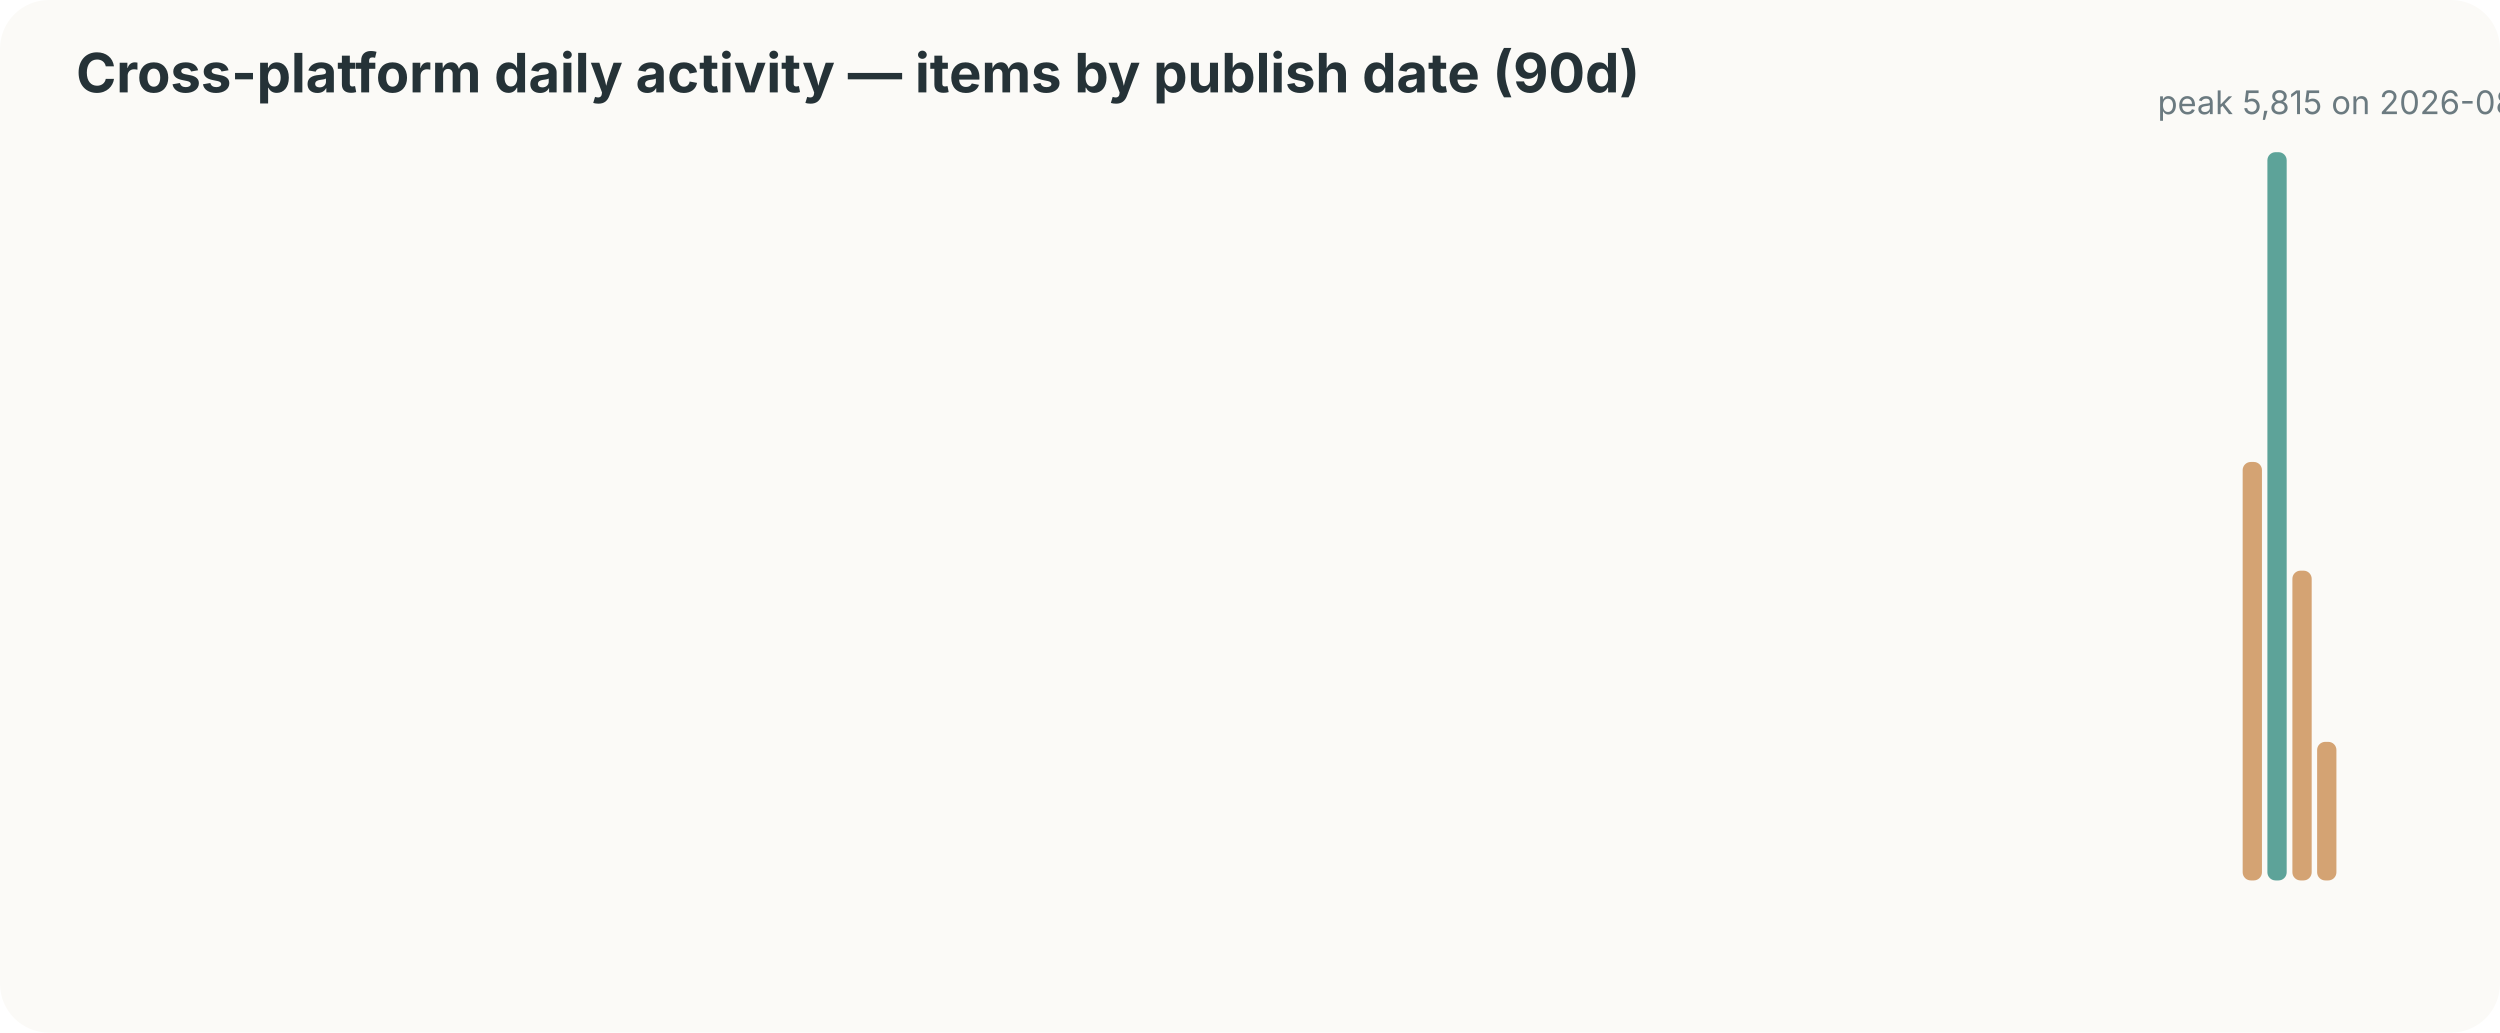
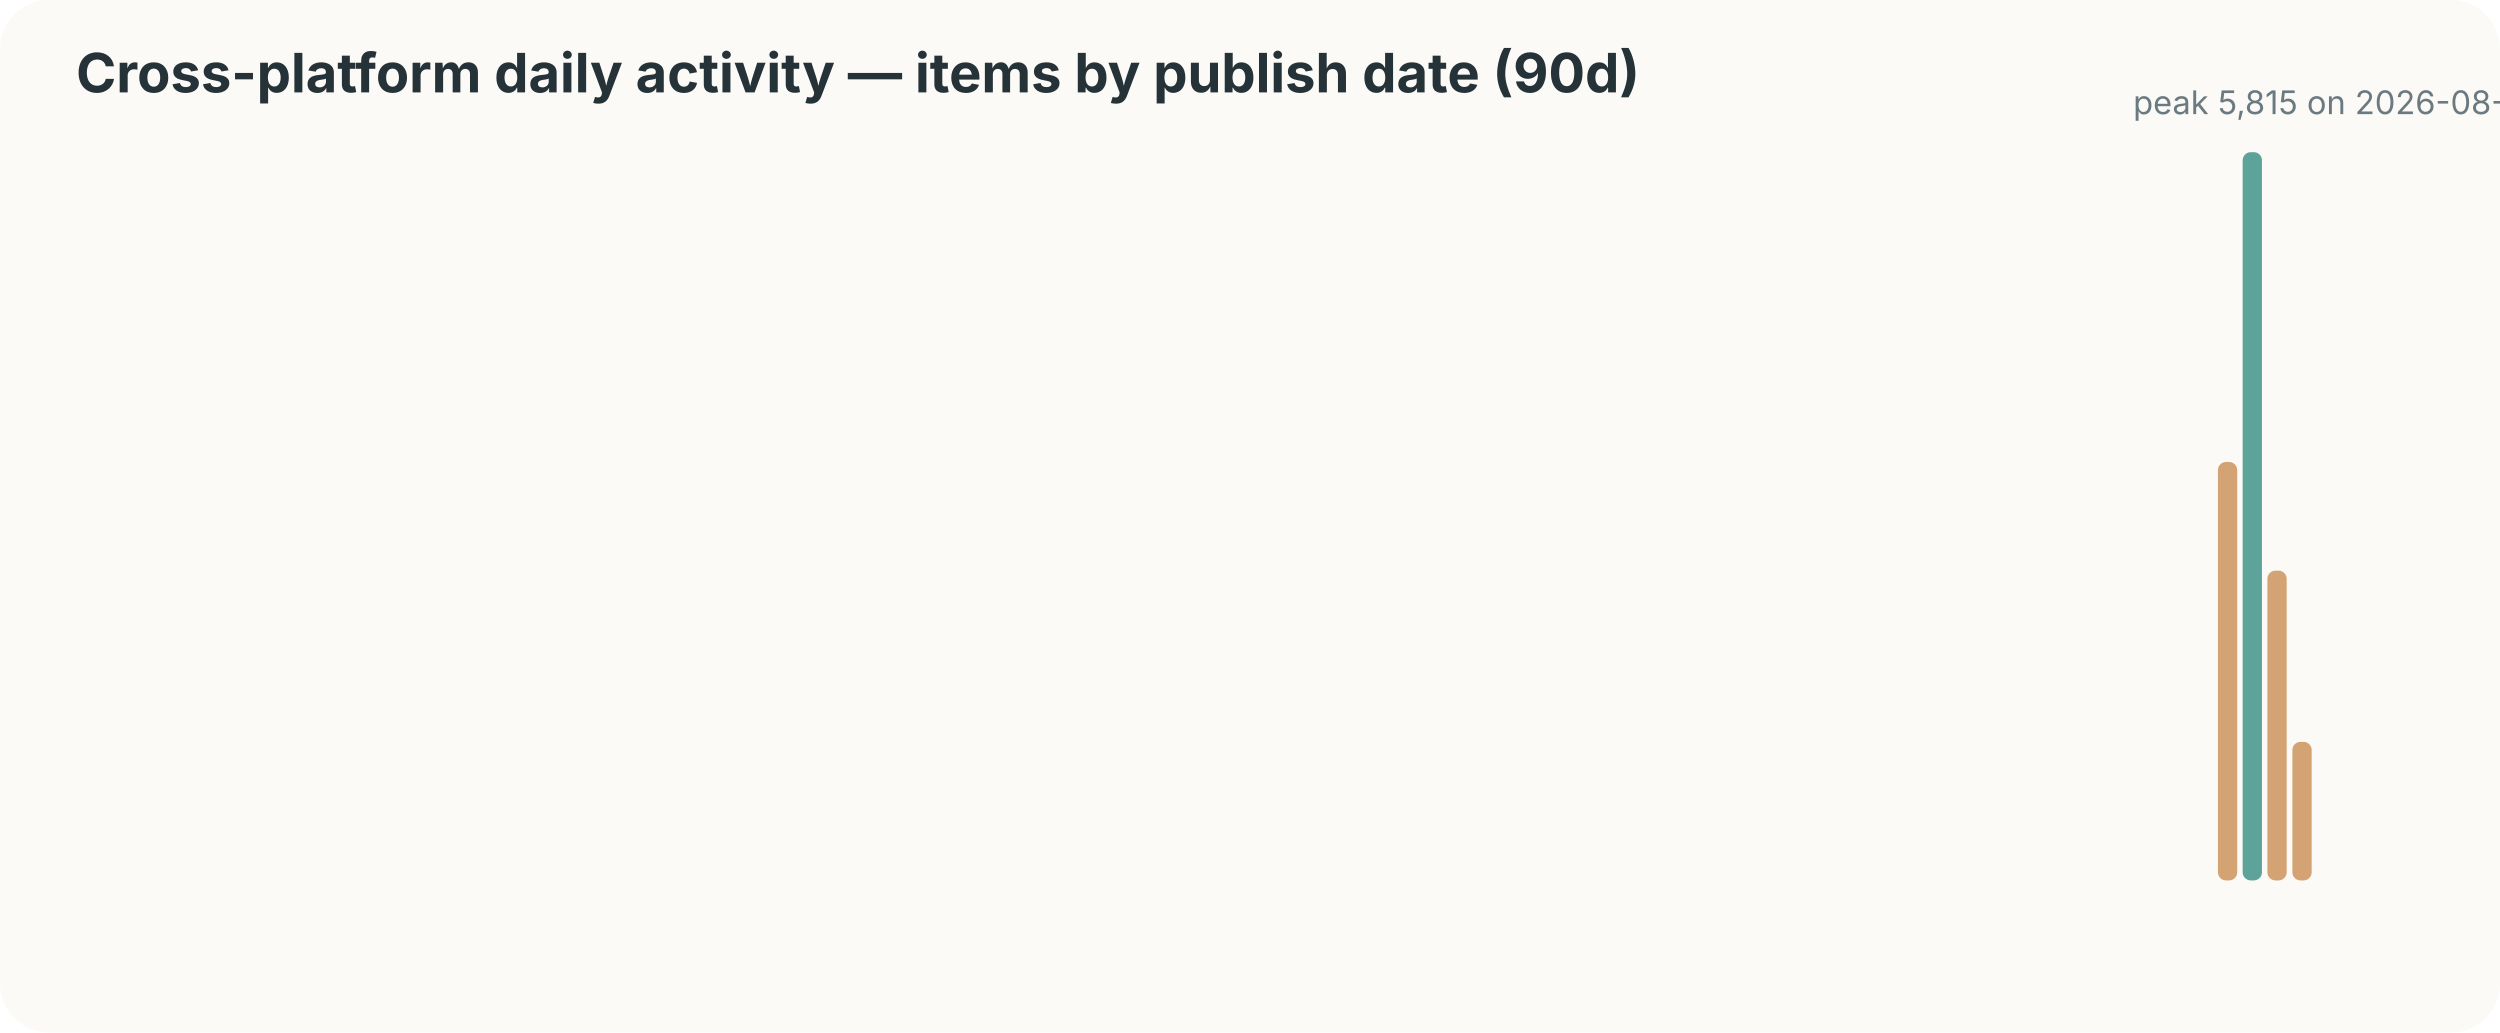
<svg xmlns="http://www.w3.org/2000/svg" width="920" height="380" viewBox="0 0 920 380">
  <style>text{font-family:-apple-system,BlinkMacSystemFont,"Segoe UI",sans-serif;fill:#253237} .muted{fill:#6b7a80;font-size:12px}</style>
  <rect width="100%" height="100%" rx="18" fill="#fbfaf7" />
  <text x="28" y="34" font-size="20" font-weight="700">Cross-platform daily activity — items by publish date (90d)</text>
  <rect x="60.0" y="324.0" width="7.1" height="0" rx="3" fill="#d4a373" />
  <rect x="69.1" y="324.0" width="7.1" height="0" rx="3" fill="#d4a373" />
  <rect x="78.2" y="324.0" width="7.1" height="0" rx="3" fill="#d4a373" />
  <rect x="87.3" y="324.0" width="7.1" height="0" rx="3" fill="#d4a373" />
  <rect x="96.4" y="324.0" width="7.1" height="0" rx="3" fill="#d4a373" />
  <rect x="105.6" y="324.0" width="7.1" height="0" rx="3" fill="#d4a373" />
  <rect x="114.7" y="324.0" width="7.1" height="0" rx="3" fill="#d4a373" />
  <rect x="123.8" y="324.0" width="7.1" height="0" rx="3" fill="#d4a373" />
  <rect x="132.9" y="324.0" width="7.1" height="0" rx="3" fill="#d4a373" />
  <rect x="142.0" y="324.0" width="7.1" height="0" rx="3" fill="#d4a373" />
  <rect x="151.1" y="324.0" width="7.1" height="0" rx="3" fill="#d4a373" />
  <rect x="160.2" y="324.0" width="7.1" height="0" rx="3" fill="#d4a373" />
  <rect x="169.3" y="324.0" width="7.1" height="0" rx="3" fill="#d4a373" />
  <rect x="178.4" y="324.0" width="7.1" height="0" rx="3" fill="#d4a373" />
  <rect x="187.6" y="324.0" width="7.1" height="0" rx="3" fill="#d4a373" />
  <rect x="196.7" y="324.0" width="7.1" height="0" rx="3" fill="#d4a373" />
  <rect x="205.8" y="324.0" width="7.1" height="0" rx="3" fill="#d4a373" />
  <rect x="214.9" y="324.0" width="7.1" height="0" rx="3" fill="#d4a373" />
  <rect x="224.0" y="324.0" width="7.1" height="0" rx="3" fill="#d4a373" />
  <rect x="233.1" y="324.0" width="7.1" height="0" rx="3" fill="#d4a373" />
  <rect x="242.2" y="324.0" width="7.1" height="0" rx="3" fill="#d4a373" />
  <rect x="251.3" y="324.0" width="7.1" height="0" rx="3" fill="#d4a373" />
  <rect x="260.4" y="324.0" width="7.1" height="0" rx="3" fill="#d4a373" />
  <rect x="269.6" y="324.0" width="7.1" height="0" rx="3" fill="#d4a373" />
  <rect x="278.7" y="324.0" width="7.1" height="0" rx="3" fill="#d4a373" />
  <rect x="287.8" y="324.0" width="7.1" height="0" rx="3" fill="#d4a373" />
  <rect x="296.9" y="324.0" width="7.1" height="0" rx="3" fill="#d4a373" />
  <rect x="306.0" y="324.0" width="7.1" height="0" rx="3" fill="#d4a373" />
  <rect x="315.1" y="324.0" width="7.1" height="0" rx="3" fill="#d4a373" />
  <rect x="324.2" y="324.0" width="7.1" height="0" rx="3" fill="#d4a373" />
  <rect x="333.3" y="324.0" width="7.1" height="0" rx="3" fill="#d4a373" />
  <rect x="342.4" y="324.0" width="7.1" height="0" rx="3" fill="#d4a373" />
  <rect x="351.6" y="324.0" width="7.1" height="0" rx="3" fill="#d4a373" />
  <rect x="360.7" y="324.0" width="7.1" height="0" rx="3" fill="#d4a373" />
  <rect x="369.8" y="324.0" width="7.1" height="0" rx="3" fill="#d4a373" />
  <rect x="378.9" y="324.0" width="7.1" height="0" rx="3" fill="#d4a373" />
  <rect x="388.0" y="324.0" width="7.1" height="0" rx="3" fill="#d4a373" />
  <rect x="397.1" y="324.0" width="7.1" height="0" rx="3" fill="#d4a373" />
  <rect x="406.2" y="324.0" width="7.1" height="0" rx="3" fill="#d4a373" />
  <rect x="415.3" y="324.0" width="7.1" height="0" rx="3" fill="#d4a373" />
  <rect x="424.4" y="324.0" width="7.1" height="0" rx="3" fill="#d4a373" />
  <rect x="433.6" y="324.0" width="7.1" height="0" rx="3" fill="#d4a373" />
  <rect x="442.7" y="324.0" width="7.1" height="0" rx="3" fill="#d4a373" />
  <rect x="451.8" y="324.0" width="7.1" height="0" rx="3" fill="#d4a373" />
  <rect x="460.9" y="324.0" width="7.1" height="0" rx="3" fill="#d4a373" />
  <rect x="470.0" y="324.0" width="7.1" height="0" rx="3" fill="#d4a373" />
  <rect x="479.1" y="324.0" width="7.1" height="0" rx="3" fill="#d4a373" />
  <rect x="488.2" y="324.0" width="7.1" height="0" rx="3" fill="#d4a373" />
  <rect x="497.3" y="324.0" width="7.1" height="0" rx="3" fill="#d4a373" />
  <rect x="506.4" y="324.0" width="7.1" height="0" rx="3" fill="#d4a373" />
  <rect x="515.6" y="324.0" width="7.1" height="0" rx="3" fill="#d4a373" />
  <rect x="524.7" y="324.0" width="7.1" height="0" rx="3" fill="#d4a373" />
  <rect x="533.8" y="324.0" width="7.1" height="0" rx="3" fill="#d4a373" />
  <rect x="542.9" y="324.0" width="7.1" height="0" rx="3" fill="#d4a373" />
  <rect x="552.0" y="324.0" width="7.1" height="0" rx="3" fill="#d4a373" />
  <rect x="561.1" y="324.0" width="7.1" height="0" rx="3" fill="#d4a373" />
  <rect x="570.2" y="324.0" width="7.1" height="0" rx="3" fill="#d4a373" />
  <rect x="579.3" y="324.0" width="7.1" height="0" rx="3" fill="#d4a373" />
  <rect x="588.4" y="324.0" width="7.1" height="0" rx="3" fill="#d4a373" />
  <rect x="597.6" y="324.0" width="7.1" height="0" rx="3" fill="#d4a373" />
  <rect x="606.7" y="324.0" width="7.1" height="0" rx="3" fill="#d4a373" />
  <rect x="615.8" y="324.0" width="7.1" height="0" rx="3" fill="#d4a373" />
  <rect x="624.9" y="324.0" width="7.1" height="0" rx="3" fill="#d4a373" />
  <rect x="634.0" y="324.0" width="7.1" height="0" rx="3" fill="#d4a373" />
  <rect x="643.1" y="324.0" width="7.1" height="0" rx="3" fill="#d4a373" />
  <rect x="652.2" y="324.0" width="7.1" height="0" rx="3" fill="#d4a373" />
  <rect x="661.3" y="324.0" width="7.1" height="0" rx="3" fill="#d4a373" />
  <rect x="670.4" y="324.0" width="7.1" height="0" rx="3" fill="#d4a373" />
  <rect x="679.6" y="324.0" width="7.1" height="0" rx="3" fill="#d4a373" />
  <rect x="688.7" y="324.0" width="7.1" height="0" rx="3" fill="#d4a373" />
  <rect x="697.8" y="324.0" width="7.1" height="0" rx="3" fill="#d4a373" />
  <rect x="706.9" y="324.0" width="7.1" height="0" rx="3" fill="#d4a373" />
  <rect x="716.0" y="324.0" width="7.1" height="0" rx="3" fill="#d4a373" />
  <rect x="725.1" y="324.0" width="7.1" height="0" rx="3" fill="#d4a373" />
  <rect x="734.2" y="324.0" width="7.1" height="0" rx="3" fill="#d4a373" />
  <rect x="743.3" y="324.0" width="7.1" height="0" rx="3" fill="#d4a373" />
  <rect x="752.4" y="324.0" width="7.1" height="0" rx="3" fill="#d4a373" />
  <rect x="761.6" y="324.0" width="7.1" height="0" rx="3" fill="#d4a373" />
  <rect x="770.7" y="324.0" width="7.1" height="0" rx="3" fill="#d4a373" />
  <rect x="779.8" y="324.0" width="7.1" height="0" rx="3" fill="#d4a373" />
  <rect x="788.9" y="324.0" width="7.1" height="0" rx="3" fill="#d4a373" />
  <rect x="798.0" y="324.0" width="7.1" height="0" rx="3" fill="#d4a373" />
  <rect x="807.1" y="324.0" width="7.1" height="0" rx="3" fill="#d4a373" />
-   <rect x="816.2" y="324.0" width="7.1" height="0" rx="3" fill="#d4a373" />
-   <rect x="825.3" y="170.0" width="7.1" height="154" rx="3" fill="#d4a373" />
-   <rect x="834.4" y="56.0" width="7.1" height="268" rx="3" fill="#5da399" />
-   <rect x="843.6" y="210.0" width="7.1" height="114" rx="3" fill="#d4a373" />
-   <rect x="852.7" y="273.0" width="7.1" height="51" rx="3" fill="#d4a373" />
+   <rect x="816.2" y="170.0" width="7.1" height="154" rx="3" fill="#d4a373" />
+   <rect x="825.3" y="56.0" width="7.1" height="268" rx="3" fill="#5da399" />
+   <rect x="834.4" y="210.0" width="7.1" height="114" rx="3" fill="#d4a373" />
+   <rect x="843.6" y="273.0" width="7.1" height="51" rx="3" fill="#d4a373" />
+   <rect x="852.7" y="324.0" width="7.1" height="0" rx="3" fill="#d4a373" />
  <rect x="861.8" y="324.0" width="7.1" height="0" rx="3" fill="#d4a373" />
  <rect x="870.9" y="324.0" width="7.1" height="0" rx="3" fill="#d4a373" />
-   <text x="794" y="42" font-size="12" class="muted">peak 5,815 on 2026-08-14</text>
+   <text x="785" y="42" font-size="12" class="muted">peak 5,815 on 2026-08-14</text>
</svg>
